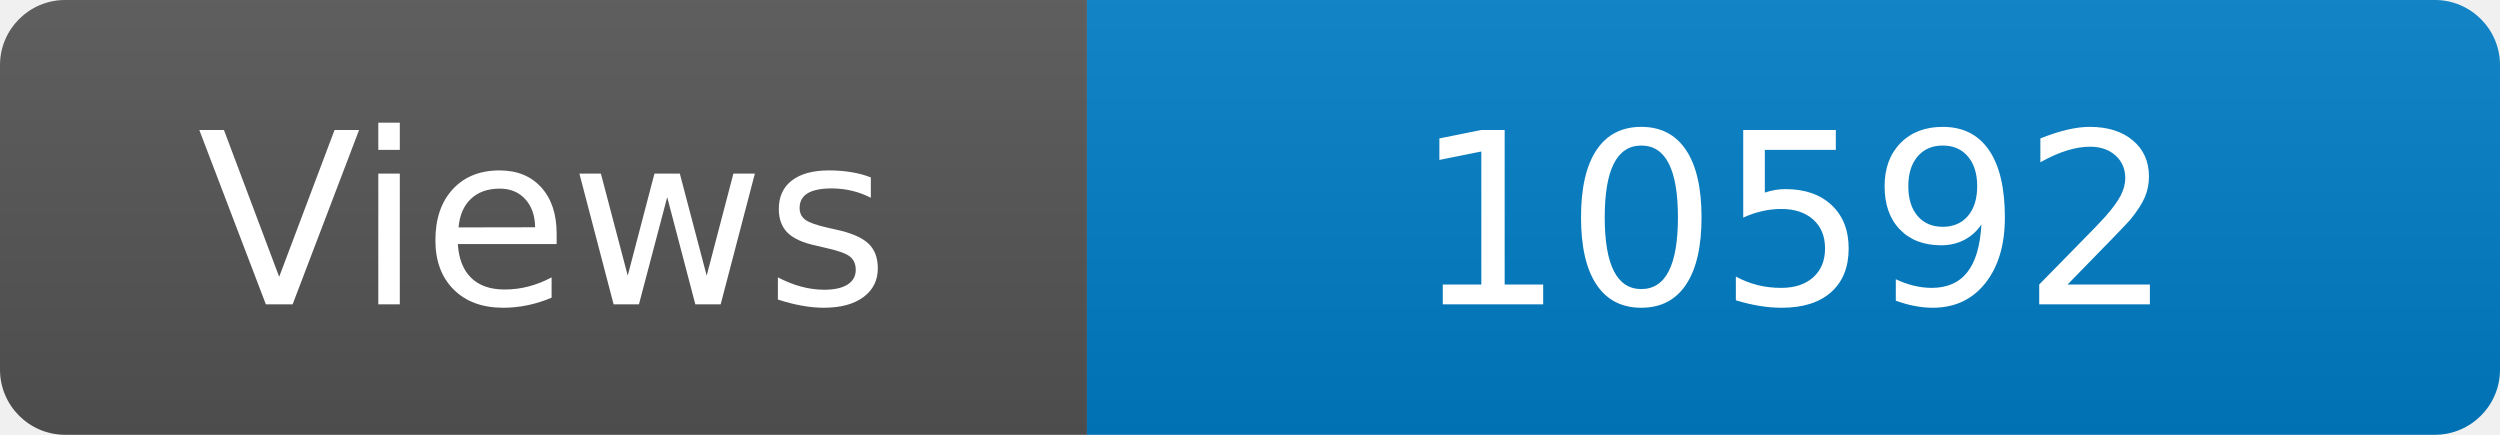
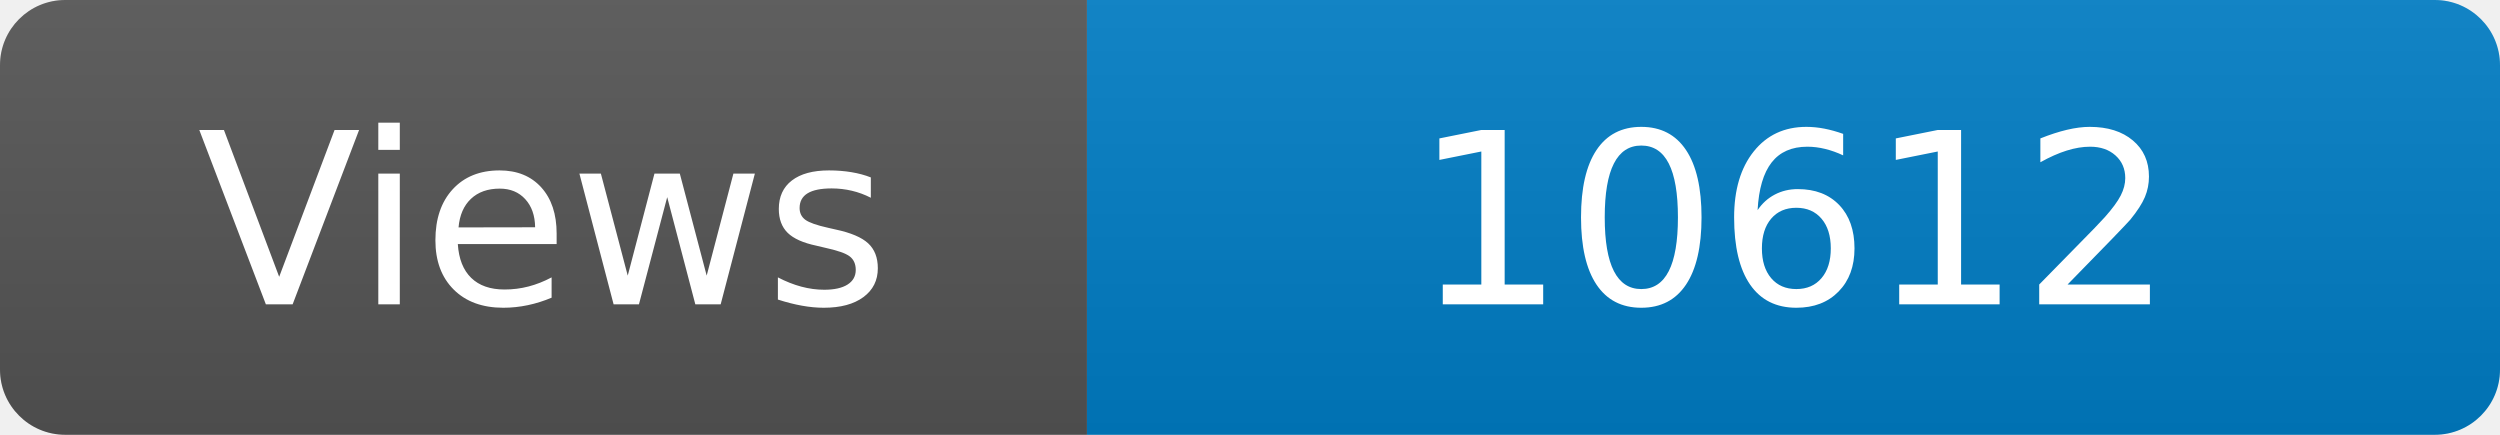
<svg xmlns="http://www.w3.org/2000/svg" width="115" height="20" role="img" aria-label="Maintained?: yes">
  <linearGradient id="s" x2="0" y2="100%">
    <stop offset="0" stop-color="#bbb" stop-opacity=".1" />
    <stop offset="1" stop-opacity=".1" />
  </linearGradient>
  <clipPath id="r">
    <rect width="115" height="20" rx="3" fill="#fff" />
  </clipPath>
  <g clip-path="url(#r)">
    <rect width="50" height="20" fill="#555" />
    <rect x="50" width="160" height="20" fill="#007ec6" />
    <rect width="115" height="20" fill="url(#s)" />
  </g>
  <g fill="#fff" text-anchor="middle" font-family="Verdana,Geneva,DejaVu Sans,sans-serif" font-size="110">
    <text x="250" y="140" transform="scale(.1)" fill="#fff">Views</text>
-     <text x="825" y="140" transform="scale(.1)" fill="#fff">10592</text>
+     <text x="825" y="140" transform="scale(.1)" fill="#fff">10612</text>
  </g>
</svg>
